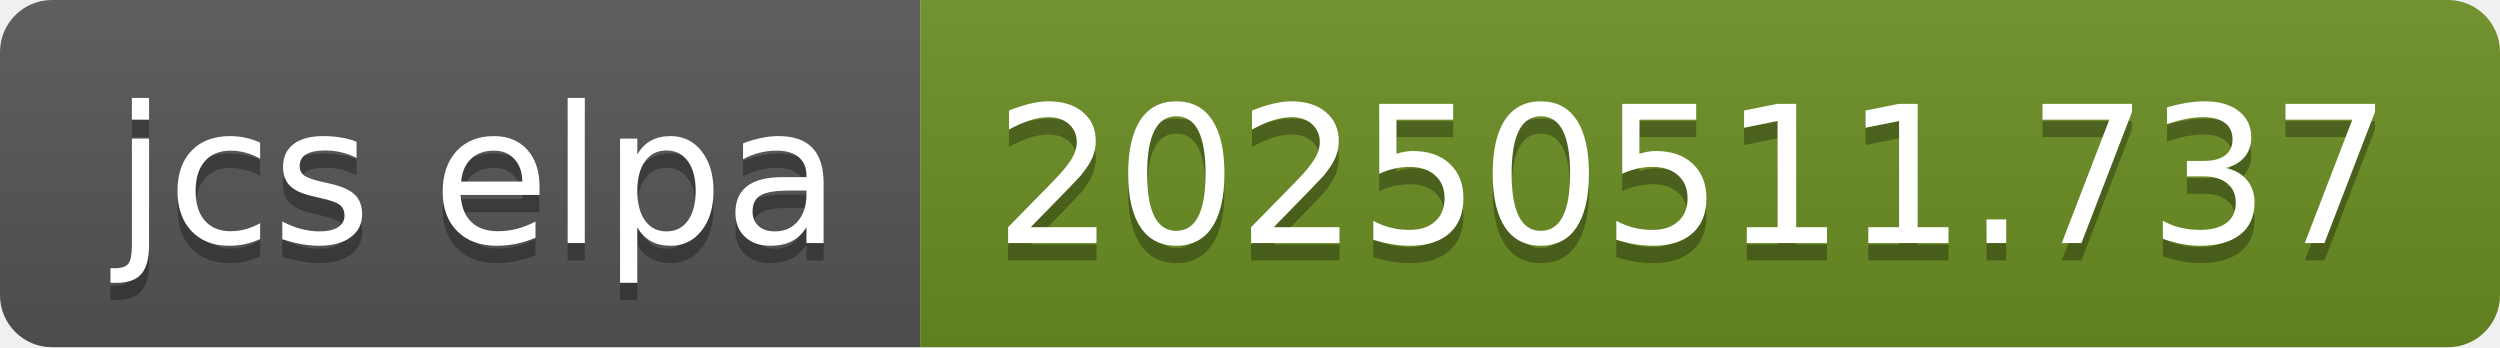
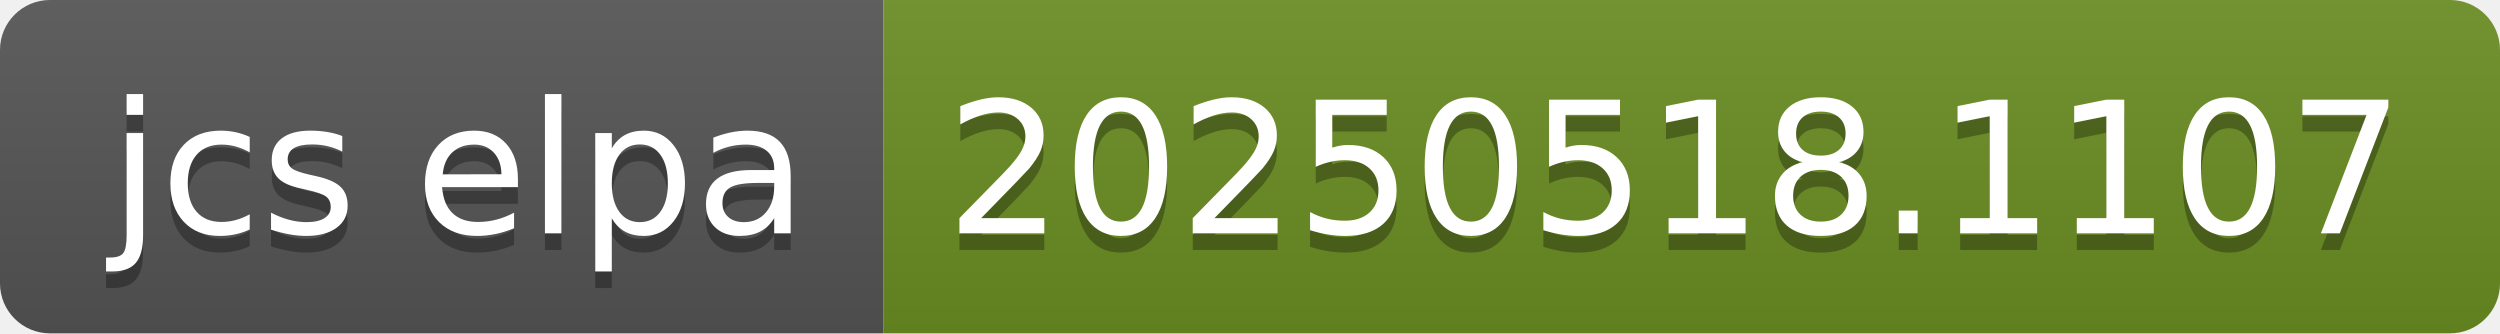
- <svg xmlns="http://www.w3.org/2000/svg" width="144" height="20" role="img" aria-label="jcs elpa: 20250511.737">
+ <svg xmlns="http://www.w3.org/2000/svg" width="150" height="20" role="img" aria-label="jcs elpa: 20250518.1107">
  <linearGradient id="s" x2="0" y2="100%">
    <stop offset="0" stop-color="#bbb" stop-opacity=".1" />
    <stop offset="1" stop-opacity=".1" />
  </linearGradient>
  <clipPath id="r">
-     <rect width="144" height="20" rx="3" fill="#fff" />
+     <rect width="150" height="20" rx="3" fill="#fff" />
  </clipPath>
  <g clip-path="url(#r)">
    <rect width="53" height="20" fill="#555" />
-     <rect x="53" width="91" height="20" fill="#6b8e23" />
-     <rect width="144" height="20" fill="url(#s)" />
+     <rect x="53" width="97" height="20" fill="#6b8e23" />
+     <rect width="150" height="20" fill="url(#s)" />
  </g>
  <g fill="#fff" text-anchor="middle" font-family="Verdana,Geneva,DejaVu Sans,sans-serif" text-rendering="geometricPrecision" font-size="110">
    <text aria-hidden="true" x="275" y="150" fill="#010101" fill-opacity=".3" transform="scale(.1)" textLength="430">jcs elpa</text>
    <text x="275" y="140" transform="scale(.1)" fill="#fff" textLength="430">jcs elpa</text>
-     <text aria-hidden="true" x="975" y="150" fill="#010101" fill-opacity=".3" transform="scale(.1)" textLength="810">20250511.737</text>
-     <text x="975" y="140" transform="scale(.1)" fill="#fff" textLength="810">20250511.737</text>
+     <text aria-hidden="true" x="1005" y="150" fill="#010101" fill-opacity=".3" transform="scale(.1)" textLength="870">20250518.1107</text>
+     <text x="1005" y="140" transform="scale(.1)" fill="#fff" textLength="870">20250518.1107</text>
  </g>
</svg>
